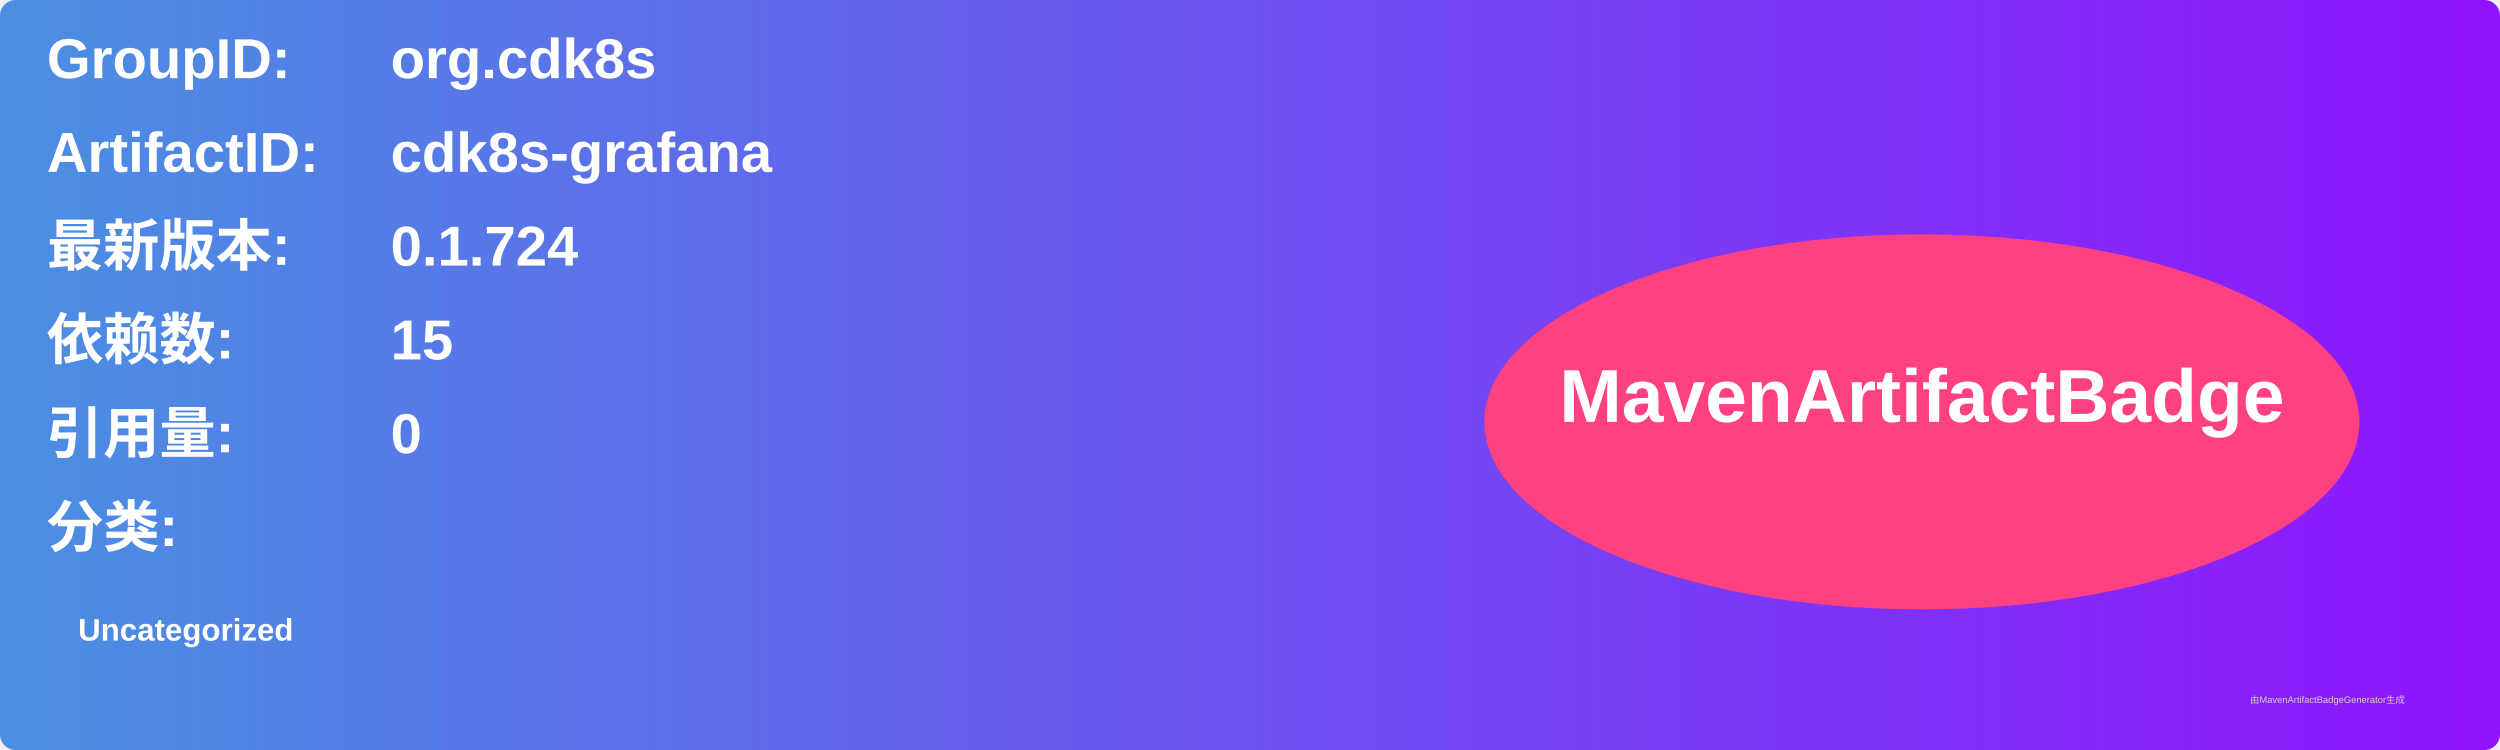
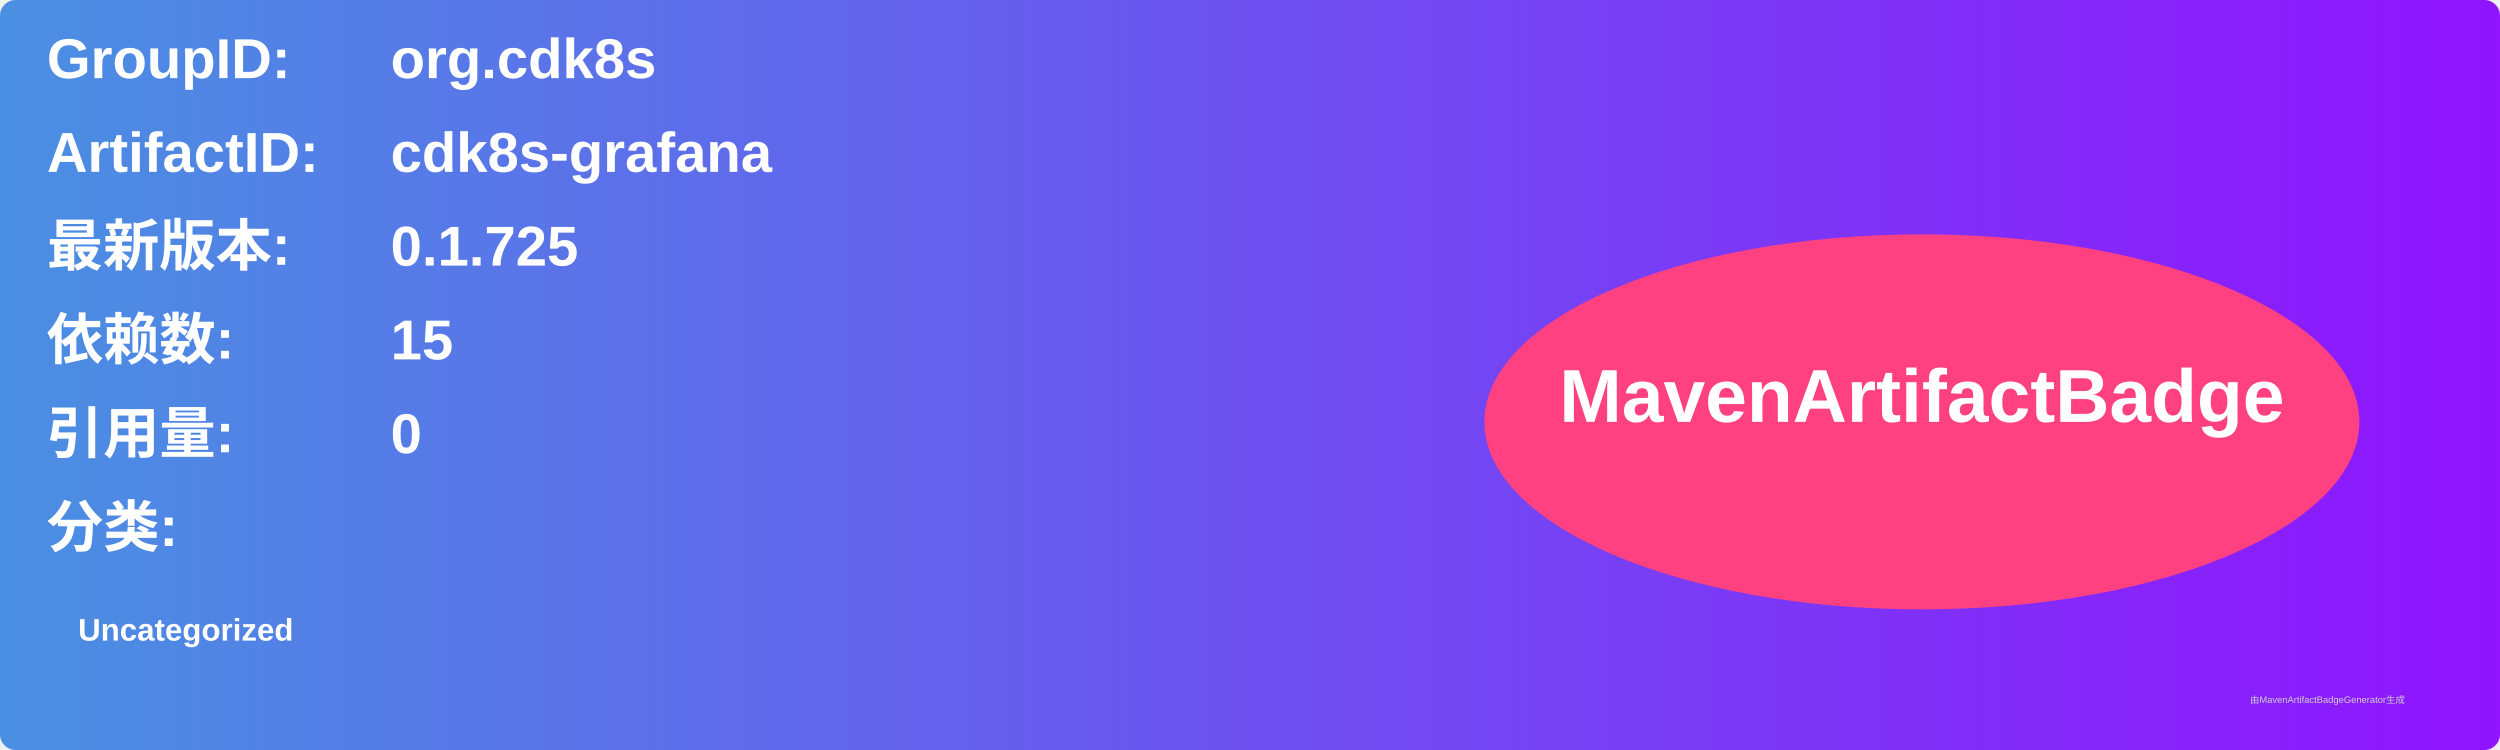
<svg xmlns="http://www.w3.org/2000/svg" width="800" height="240" viewBox="0 0 800 240">
  <linearGradient id="grad" x1="0%" y1="0%" x2="100%" y2="0%">
    <stop offset="0%" stop-color="#4a90e2" />
    <stop offset="100%" stop-color="#9013fe" />
  </linearGradient>
  <rect width="100%" height="100%" rx="5" ry="5" fill="url(#grad)" />
  <g transform="translate(15, 15)">
    <text x="0" y="10" font-family="Arial" font-size="18" fill="white" font-weight="bold" width="260">GroupID:</text>
    <text x="110" y="10" font-family="Arial" font-size="18" fill="white" font-weight="bold" width="460">org.cdk8s</text>
    <text x="0" y="40" font-family="Arial" font-size="18" fill="white" font-weight="bold" width="260">ArtifactID:</text>
    <text x="110" y="40" font-family="Arial" font-size="18" fill="white" font-weight="bold" width="460">cdk8s-grafana</text>
    <text x="0" y="70" font-family="Arial" font-size="18" fill="white" font-weight="bold">最新版本:</text>
    <text x="110" y="70" font-family="Arial" font-size="18" fill="white" font-weight="bold">
-       <tspan font-weight="bold">0.1.724</tspan>
+       <tspan font-weight="bold">0.1.725</tspan>
    </text>
    <text x="0" y="100" font-family="Arial" font-size="18" fill="white" font-weight="bold">依赖数: </text>
    <text x="110" y="100" font-family="Arial" font-size="18" fill="white">
      <tspan font-weight="bold">15</tspan>
    </text>
    <text x="0" y="130" font-family="Arial" font-size="18" fill="white" font-weight="bold">引用量: </text>
    <text x="110" y="130" font-family="Arial" font-size="18" fill="white">
      <tspan font-weight="bold">0</tspan>
    </text>
    <text x="0" y="160" font-family="Arial" font-size="18" fill="white" font-weight="bold">分类:</text>
    <text x="10" y="190" font-family="Arial" font-size="10" fill="white">
      <tspan font-weight="bold">Uncategorized</tspan>
    </text>
    <ellipse cx="600" cy="120" rx="140" ry="60" fill="#ff4081" />
    <text x="600" y="120" text-anchor="middle" font-family="Arial" font-size="24" fill="white" font-weight="bold">MavenArtifactBadge</text>
  </g>
  <text x="720" y="225" font-family="Arial" font-size="3" fill="#d0d0d0">由MavenArtifactBadgeGenerator生成</text>
</svg>
